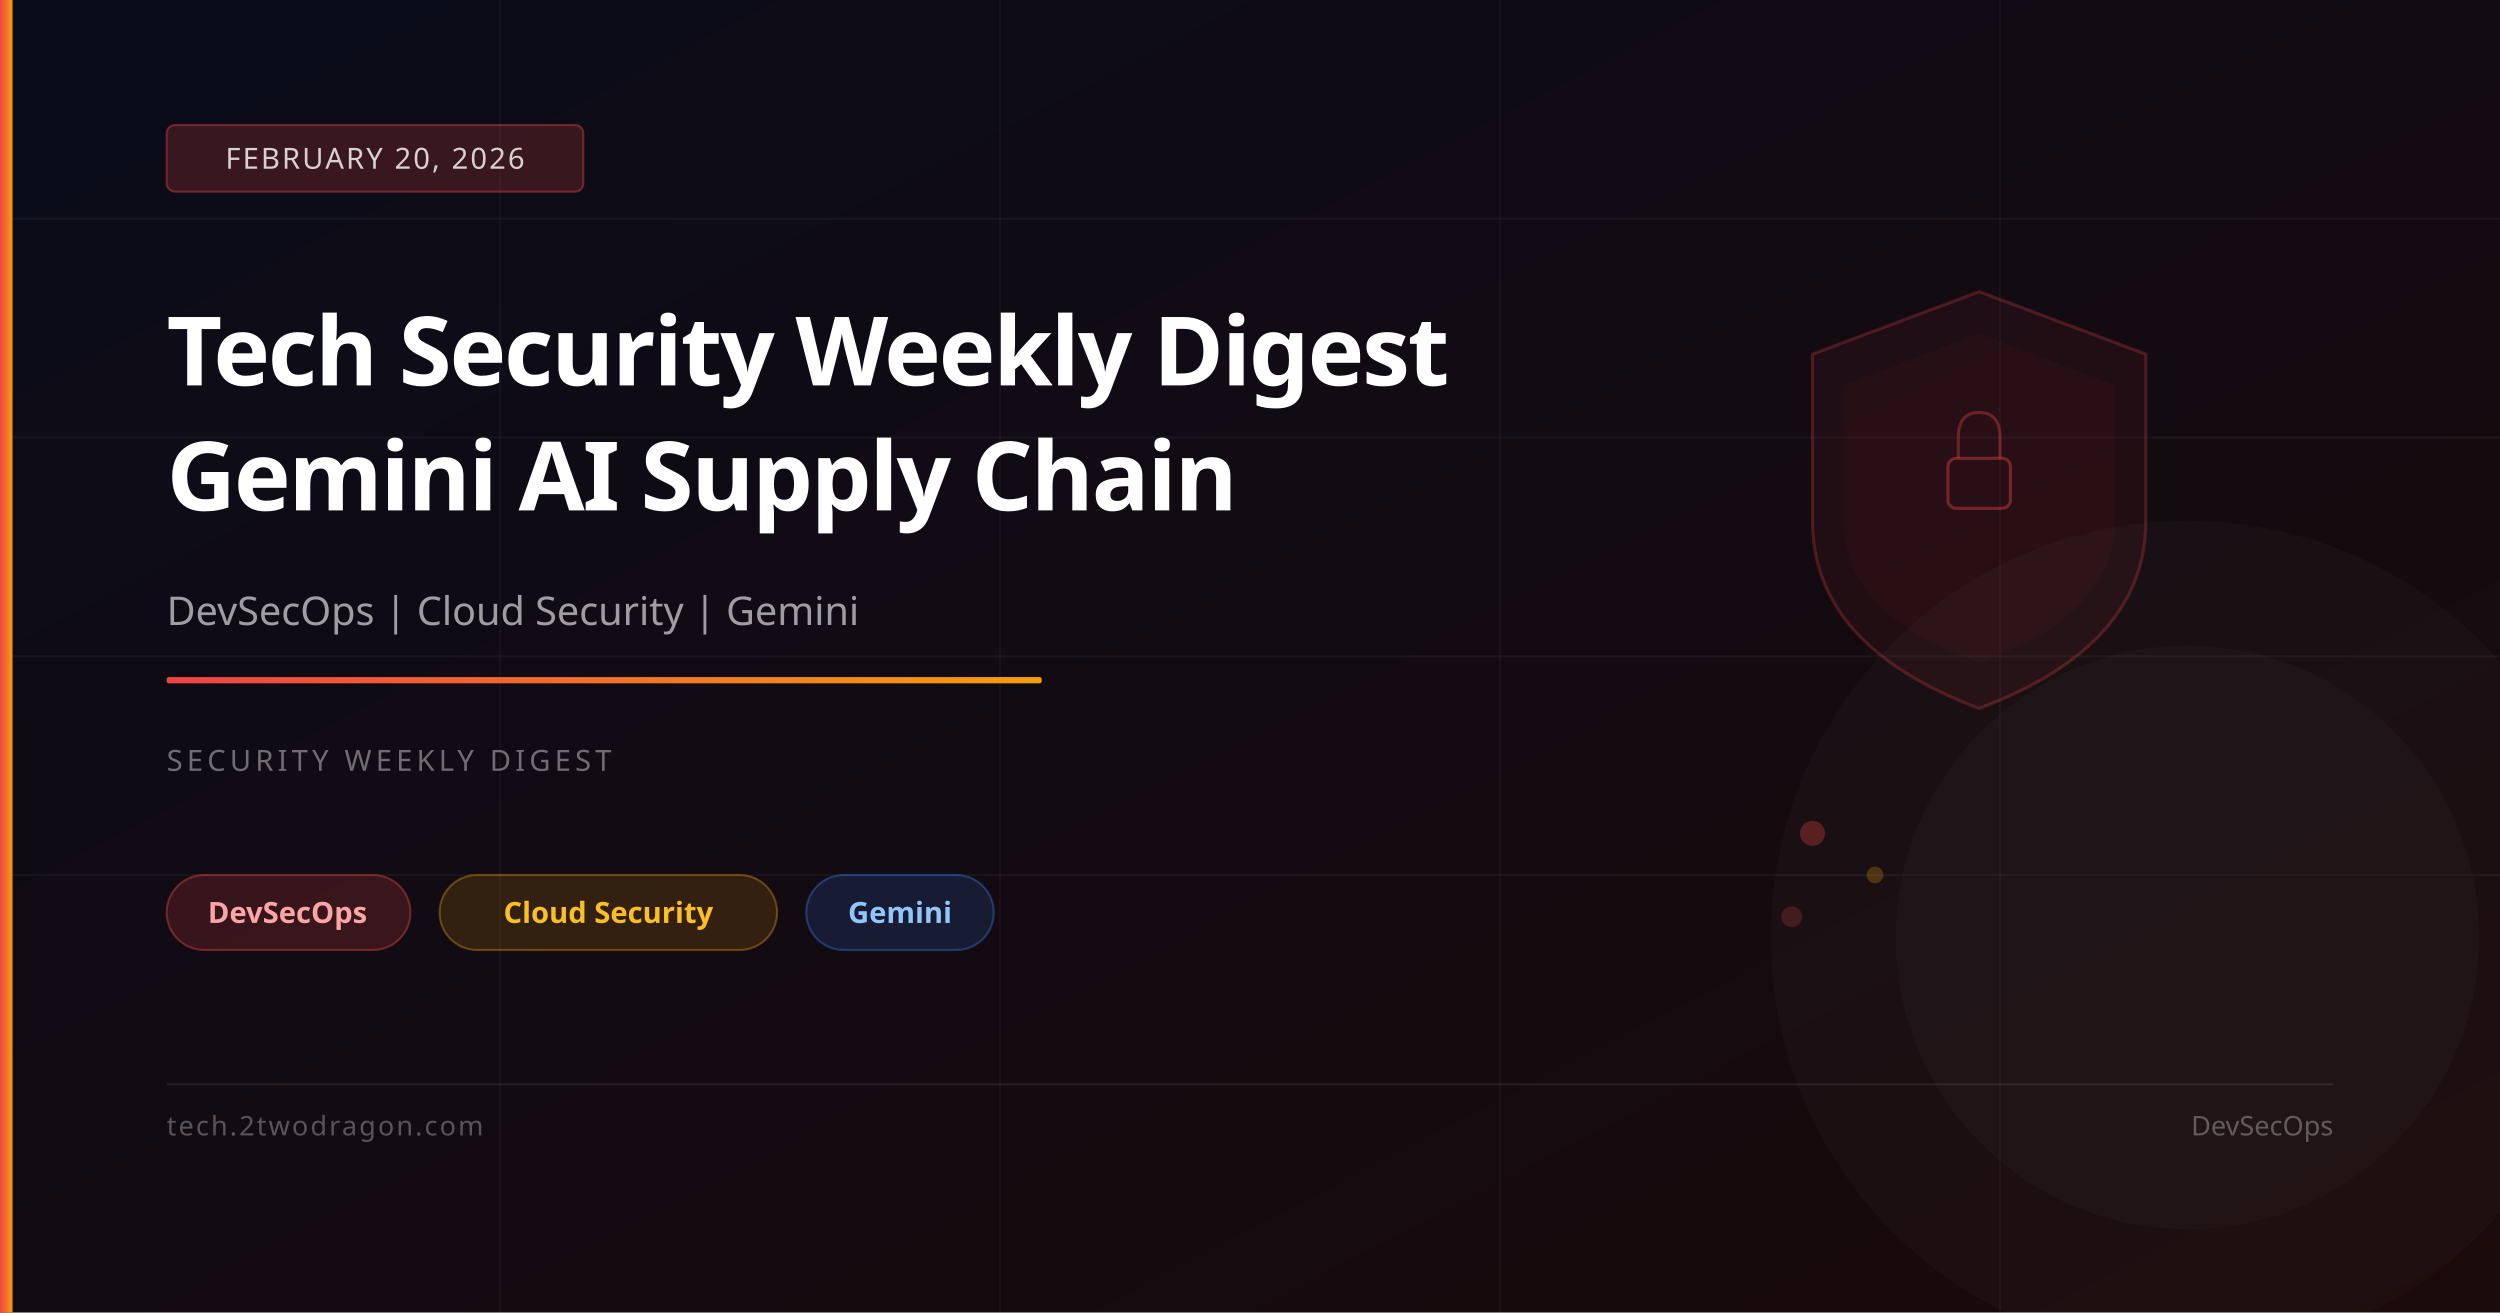
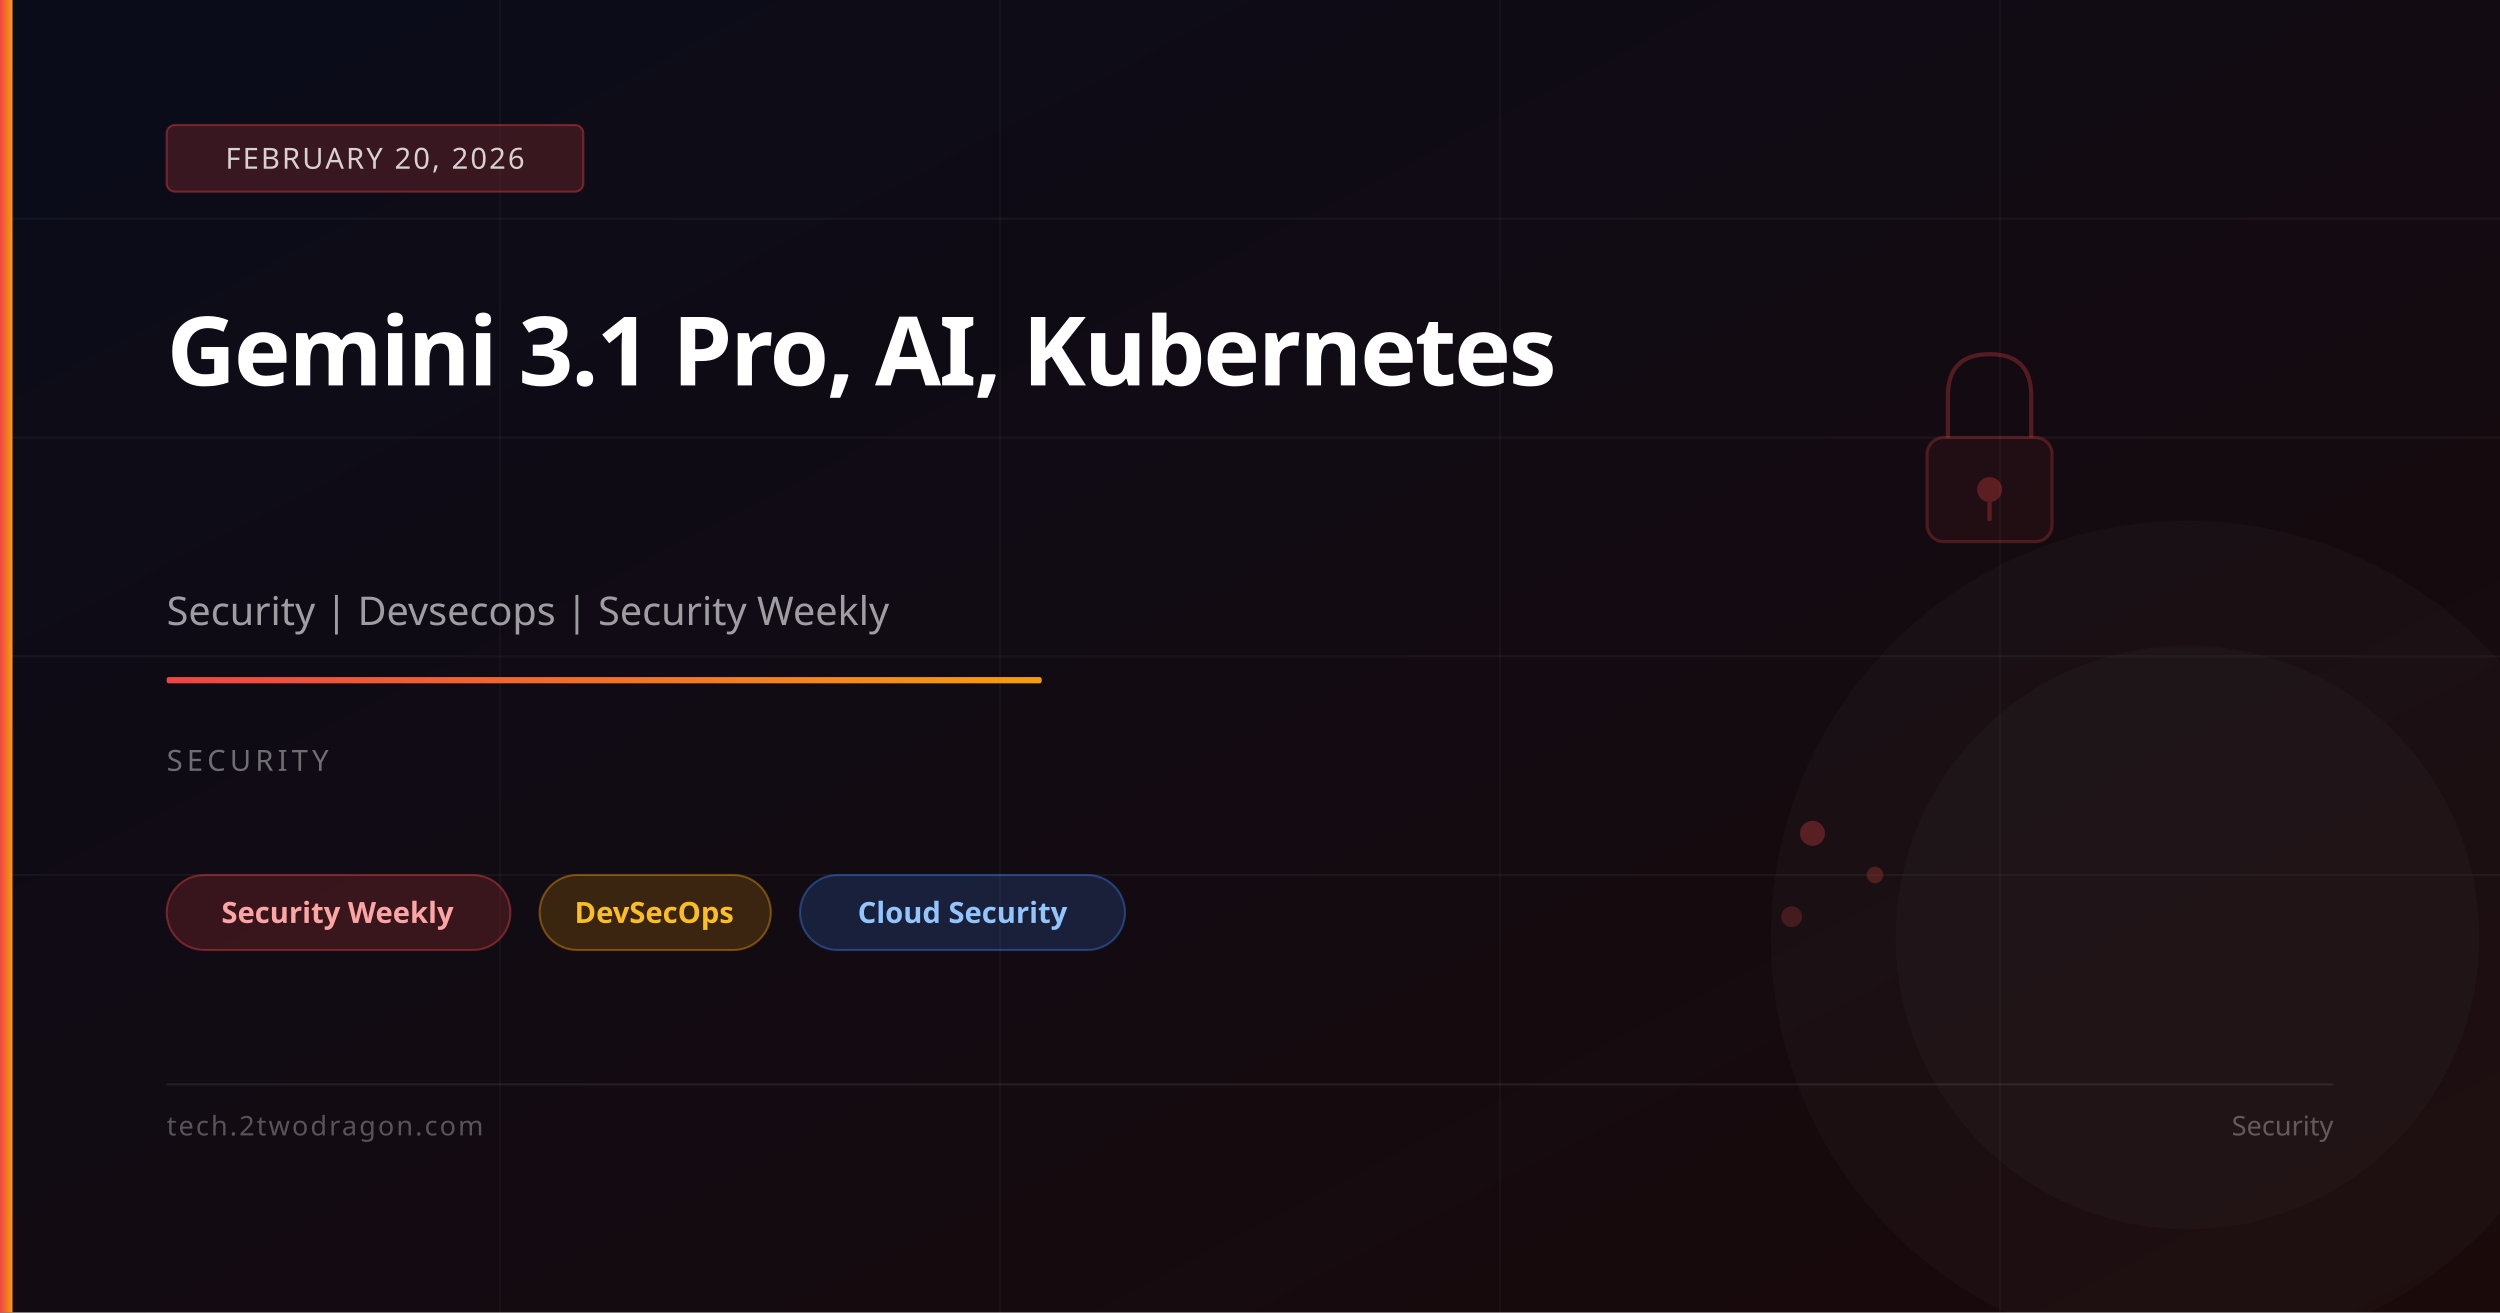
<svg xmlns="http://www.w3.org/2000/svg" viewBox="0 0 1200 630" width="1200" height="630">
  <defs>
    <linearGradient id="bg" x1="0%" y1="0%" x2="100%" y2="100%">
      <stop offset="0%" stop-color="#0a0c1a" />
      <stop offset="100%" stop-color="#1a0a0a" />
    </linearGradient>
    <linearGradient id="accent" x1="0%" y1="0%" x2="100%" y2="0%">
      <stop offset="0%" stop-color="#ef4444" />
      <stop offset="100%" stop-color="#f59e0b" />
    </linearGradient>
  </defs>
  <rect width="1200" height="630" fill="url(#bg)" />
  <line x1="0" y1="105" x2="1200" y2="105" stroke="rgba(255,255,255,0.04)" stroke-width="1" />
  <line x1="0" y1="210" x2="1200" y2="210" stroke="rgba(255,255,255,0.04)" stroke-width="1" />
  <line x1="0" y1="315" x2="1200" y2="315" stroke="rgba(255,255,255,0.04)" stroke-width="1" />
  <line x1="0" y1="420" x2="1200" y2="420" stroke="rgba(255,255,255,0.04)" stroke-width="1" />
  <line x1="240" y1="0" x2="240" y2="630" stroke="rgba(255,255,255,0.03)" stroke-width="1" />
  <line x1="480" y1="0" x2="480" y2="630" stroke="rgba(255,255,255,0.03)" stroke-width="1" />
  <line x1="720" y1="0" x2="720" y2="630" stroke="rgba(255,255,255,0.03)" stroke-width="1" />
  <line x1="960" y1="0" x2="960" y2="630" stroke="rgba(255,255,255,0.03)" stroke-width="1" />
-   <path d="M950,140 L1030,170 L1030,250 Q1030,310 950,340 Q870,310 870,250 L870,170 Z" fill="rgba(239,68,68,0.06)" stroke="rgba(239,68,68,0.25)" stroke-width="1.5" />
-   <path d="M950,160 L1015,185 L1015,250 Q1015,295 950,318 Q885,295 885,250 L885,185 Z" fill="rgba(239,68,68,0.04)" />
-   <rect x="935" y="220" width="30" height="24" rx="4" fill="none" stroke="rgba(239,68,68,0.4)" stroke-width="1.5" />
-   <path d="M940,220 L940,210 Q940,198 950,198 Q960,198 960,210 L960,220" fill="none" stroke="rgba(239,68,68,0.35)" stroke-width="1.5" />
+   <rect x="925" y="210" width="60" height="50" rx="8" fill="rgba(239,68,68,0.06)" stroke="rgba(239,68,68,0.25)" stroke-width="1.5" />
+   <path d="M935,210 L935,190 Q935,170 955,170 Q975,170 975,190 L975,210" fill="none" stroke="rgba(239,68,68,0.3)" stroke-width="2" />
+   <circle cx="955" cy="235" r="6" fill="rgba(239,68,68,0.3)" />
+   <line x1="955" y1="241" x2="955" y2="250" stroke="rgba(239,68,68,0.3)" stroke-width="2" />
  <circle cx="870" cy="400" r="6" fill="rgba(239,68,68,0.3)" />
-   <circle cx="900" cy="420" r="4" fill="rgba(245,158,11,0.25)" />
+   <circle cx="900" cy="420" r="4" fill="rgba(239,68,68,0.25)" />
  <circle cx="860" cy="440" r="5" fill="rgba(239,68,68,0.2)" />
  <circle cx="1050" cy="450" r="200" fill="rgba(255,255,255,0.02)" />
  <circle cx="1050" cy="450" r="140" fill="rgba(255,255,255,0.02)" />
  <rect x="0" y="0" width="6" height="630" fill="url(#accent)" />
  <rect x="80" y="60" width="200" height="32" rx="4" fill="rgba(239,68,68,0.2)" stroke="rgba(239,68,68,0.4)" stroke-width="1" />
  <text x="180" y="81" font-family="system-ui,sans-serif" font-size="14" fill="rgba(255,255,255,0.8)" text-anchor="middle" letter-spacing="1">FEBRUARY 20, 2026</text>
-   <text x="80" y="185" font-family="system-ui,sans-serif" font-size="46" font-weight="700" fill="white" letter-spacing="-1">Tech Security Weekly Digest</text>
-   <text x="80" y="245" font-family="system-ui,sans-serif" font-size="46" font-weight="700" fill="white" letter-spacing="-1">Gemini AI Supply Chain</text>
-   <text x="80" y="300" font-family="system-ui,sans-serif" font-size="19" fill="rgba(255,255,255,0.6)">DevSecOps | Cloud Security | Gemini</text>
+   <text x="80" y="185" font-family="system-ui,sans-serif" font-size="46" font-weight="700" fill="white" letter-spacing="-1">Gemini 3.1 Pro, AI, Kubernetes</text>
+   <text x="80" y="300" font-family="system-ui,sans-serif" font-size="19" fill="rgba(255,255,255,0.6)">Security | Devsecops | Security Weekly</text>
  <rect x="80" y="325" width="420" height="3" rx="1" fill="url(#accent)" />
-   <text x="80" y="370" font-family="system-ui,sans-serif" font-size="14" fill="rgba(255,255,255,0.4)" letter-spacing="2">SECURITY WEEKLY DIGEST</text>
-   <rect x="80" y="420" width="117" height="36" rx="18" fill="rgba(239,68,68,0.18)" stroke="rgba(239,68,68,0.4)" stroke-width="1" />
-   <text x="138" y="443" font-family="system-ui,sans-serif" font-size="14" fill="#fca5a5" text-anchor="middle" font-weight="600">DevSecOps</text>
-   <rect x="211" y="420" width="162" height="36" rx="18" fill="rgba(245,158,11,0.15)" stroke="rgba(245,158,11,0.35)" stroke-width="1" />
-   <text x="292" y="443" font-family="system-ui,sans-serif" font-size="14" fill="#fbbf24" text-anchor="middle" font-weight="600">Cloud Security</text>
-   <rect x="387" y="420" width="90" height="36" rx="18" fill="rgba(59,130,246,0.15)" stroke="rgba(59,130,246,0.35)" stroke-width="1" />
-   <text x="432" y="443" font-family="system-ui,sans-serif" font-size="14" fill="#93c5fd" text-anchor="middle" font-weight="600">Gemini</text>
+   <text x="80" y="370" font-family="system-ui,sans-serif" font-size="14" fill="rgba(255,255,255,0.4)" letter-spacing="2">SECURITY</text>
+   <rect x="80" y="420" width="165" height="36" rx="18" fill="rgba(239,68,68,0.18)" stroke="rgba(239,68,68,0.4)" stroke-width="1" />
+   <text x="162" y="443" font-family="system-ui,sans-serif" font-size="14" fill="#fca5a5" text-anchor="middle" font-weight="600">Security Weekly</text>
+   <rect x="259" y="420" width="111" height="36" rx="18" fill="rgba(245,158,11,0.18)" stroke="rgba(245,158,11,0.4)" stroke-width="1" />
+   <text x="314" y="443" font-family="system-ui,sans-serif" font-size="14" fill="#fbbf24" text-anchor="middle" font-weight="600">DevSecOps</text>
+   <rect x="384" y="420" width="156" height="36" rx="18" fill="rgba(59,130,246,0.18)" stroke="rgba(59,130,246,0.4)" stroke-width="1" />
+   <text x="462" y="443" font-family="system-ui,sans-serif" font-size="14" fill="#93c5fd" text-anchor="middle" font-weight="600">Cloud Security</text>
  <rect x="80" y="520" width="1040" height="1" fill="rgba(255,255,255,0.08)" />
  <text x="80" y="545" font-family="system-ui,sans-serif" font-size="13" fill="rgba(255,255,255,0.3)" letter-spacing="1">tech.2twodragon.com</text>
-   <text x="1120" y="545" font-family="system-ui,sans-serif" font-size="13" fill="rgba(255,255,255,0.3)" text-anchor="end">DevSecOps</text>
+   <text x="1120" y="545" font-family="system-ui,sans-serif" font-size="13" fill="rgba(255,255,255,0.3)" text-anchor="end">Security</text>
</svg>
